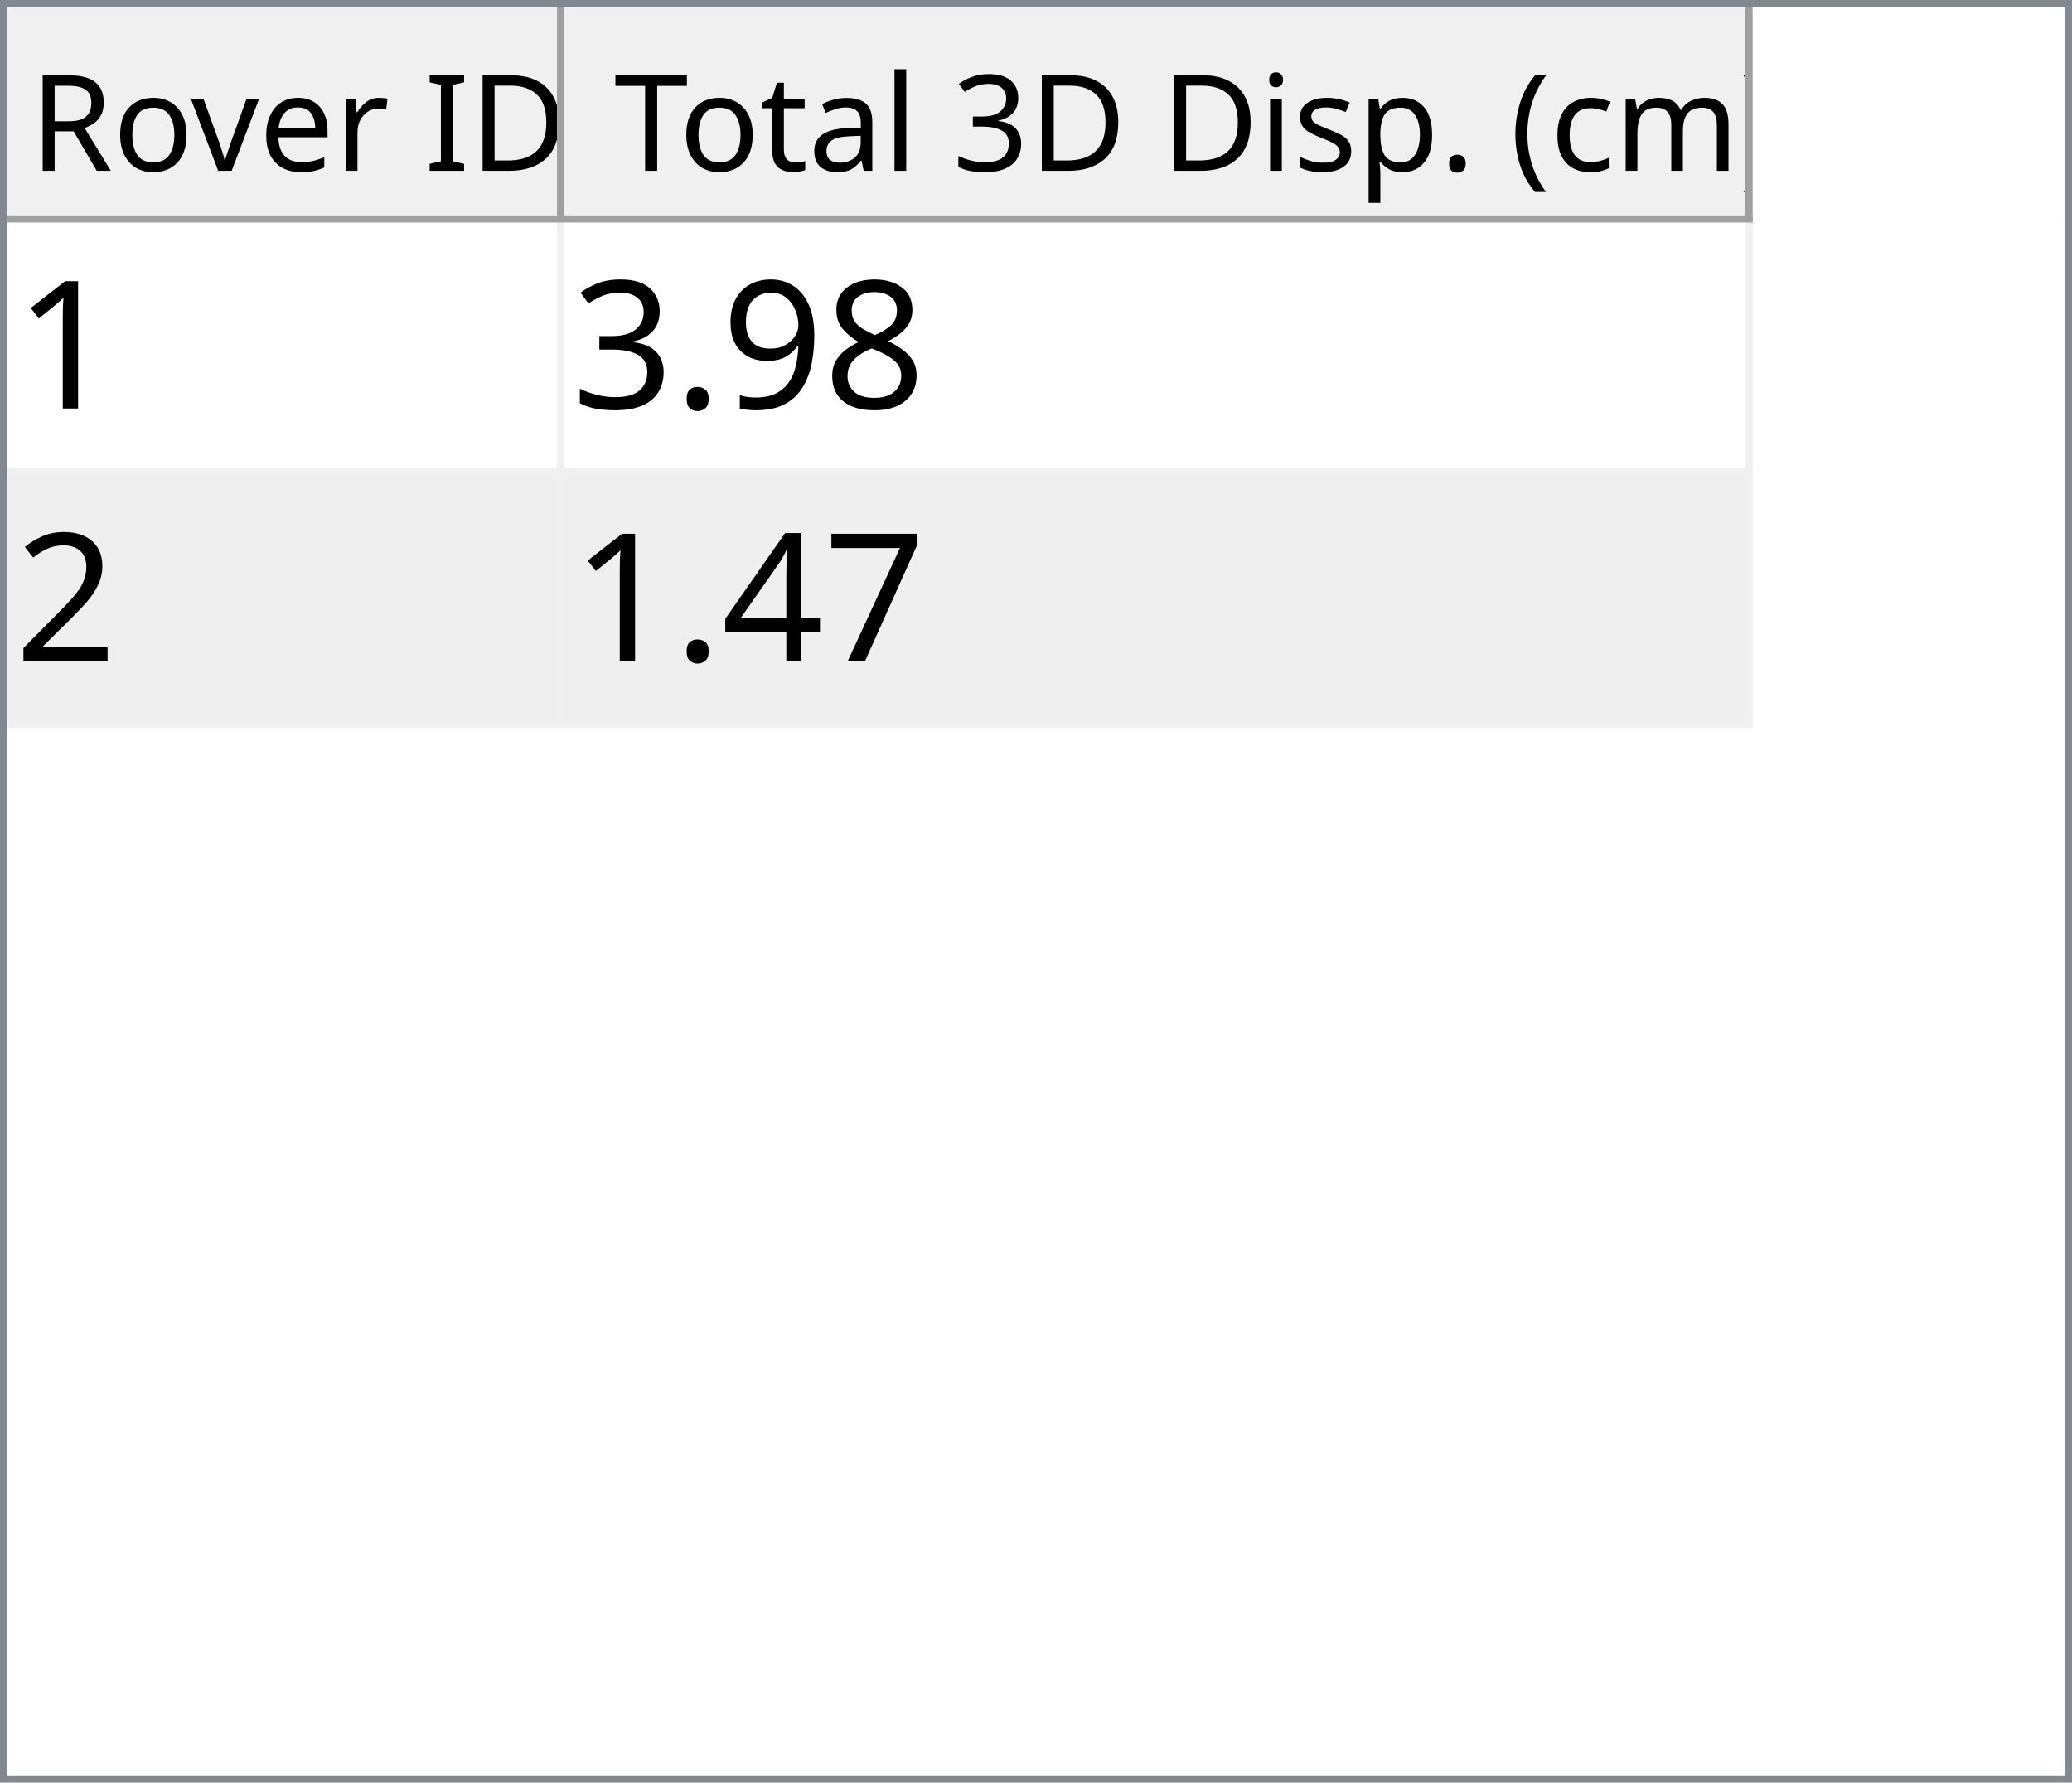
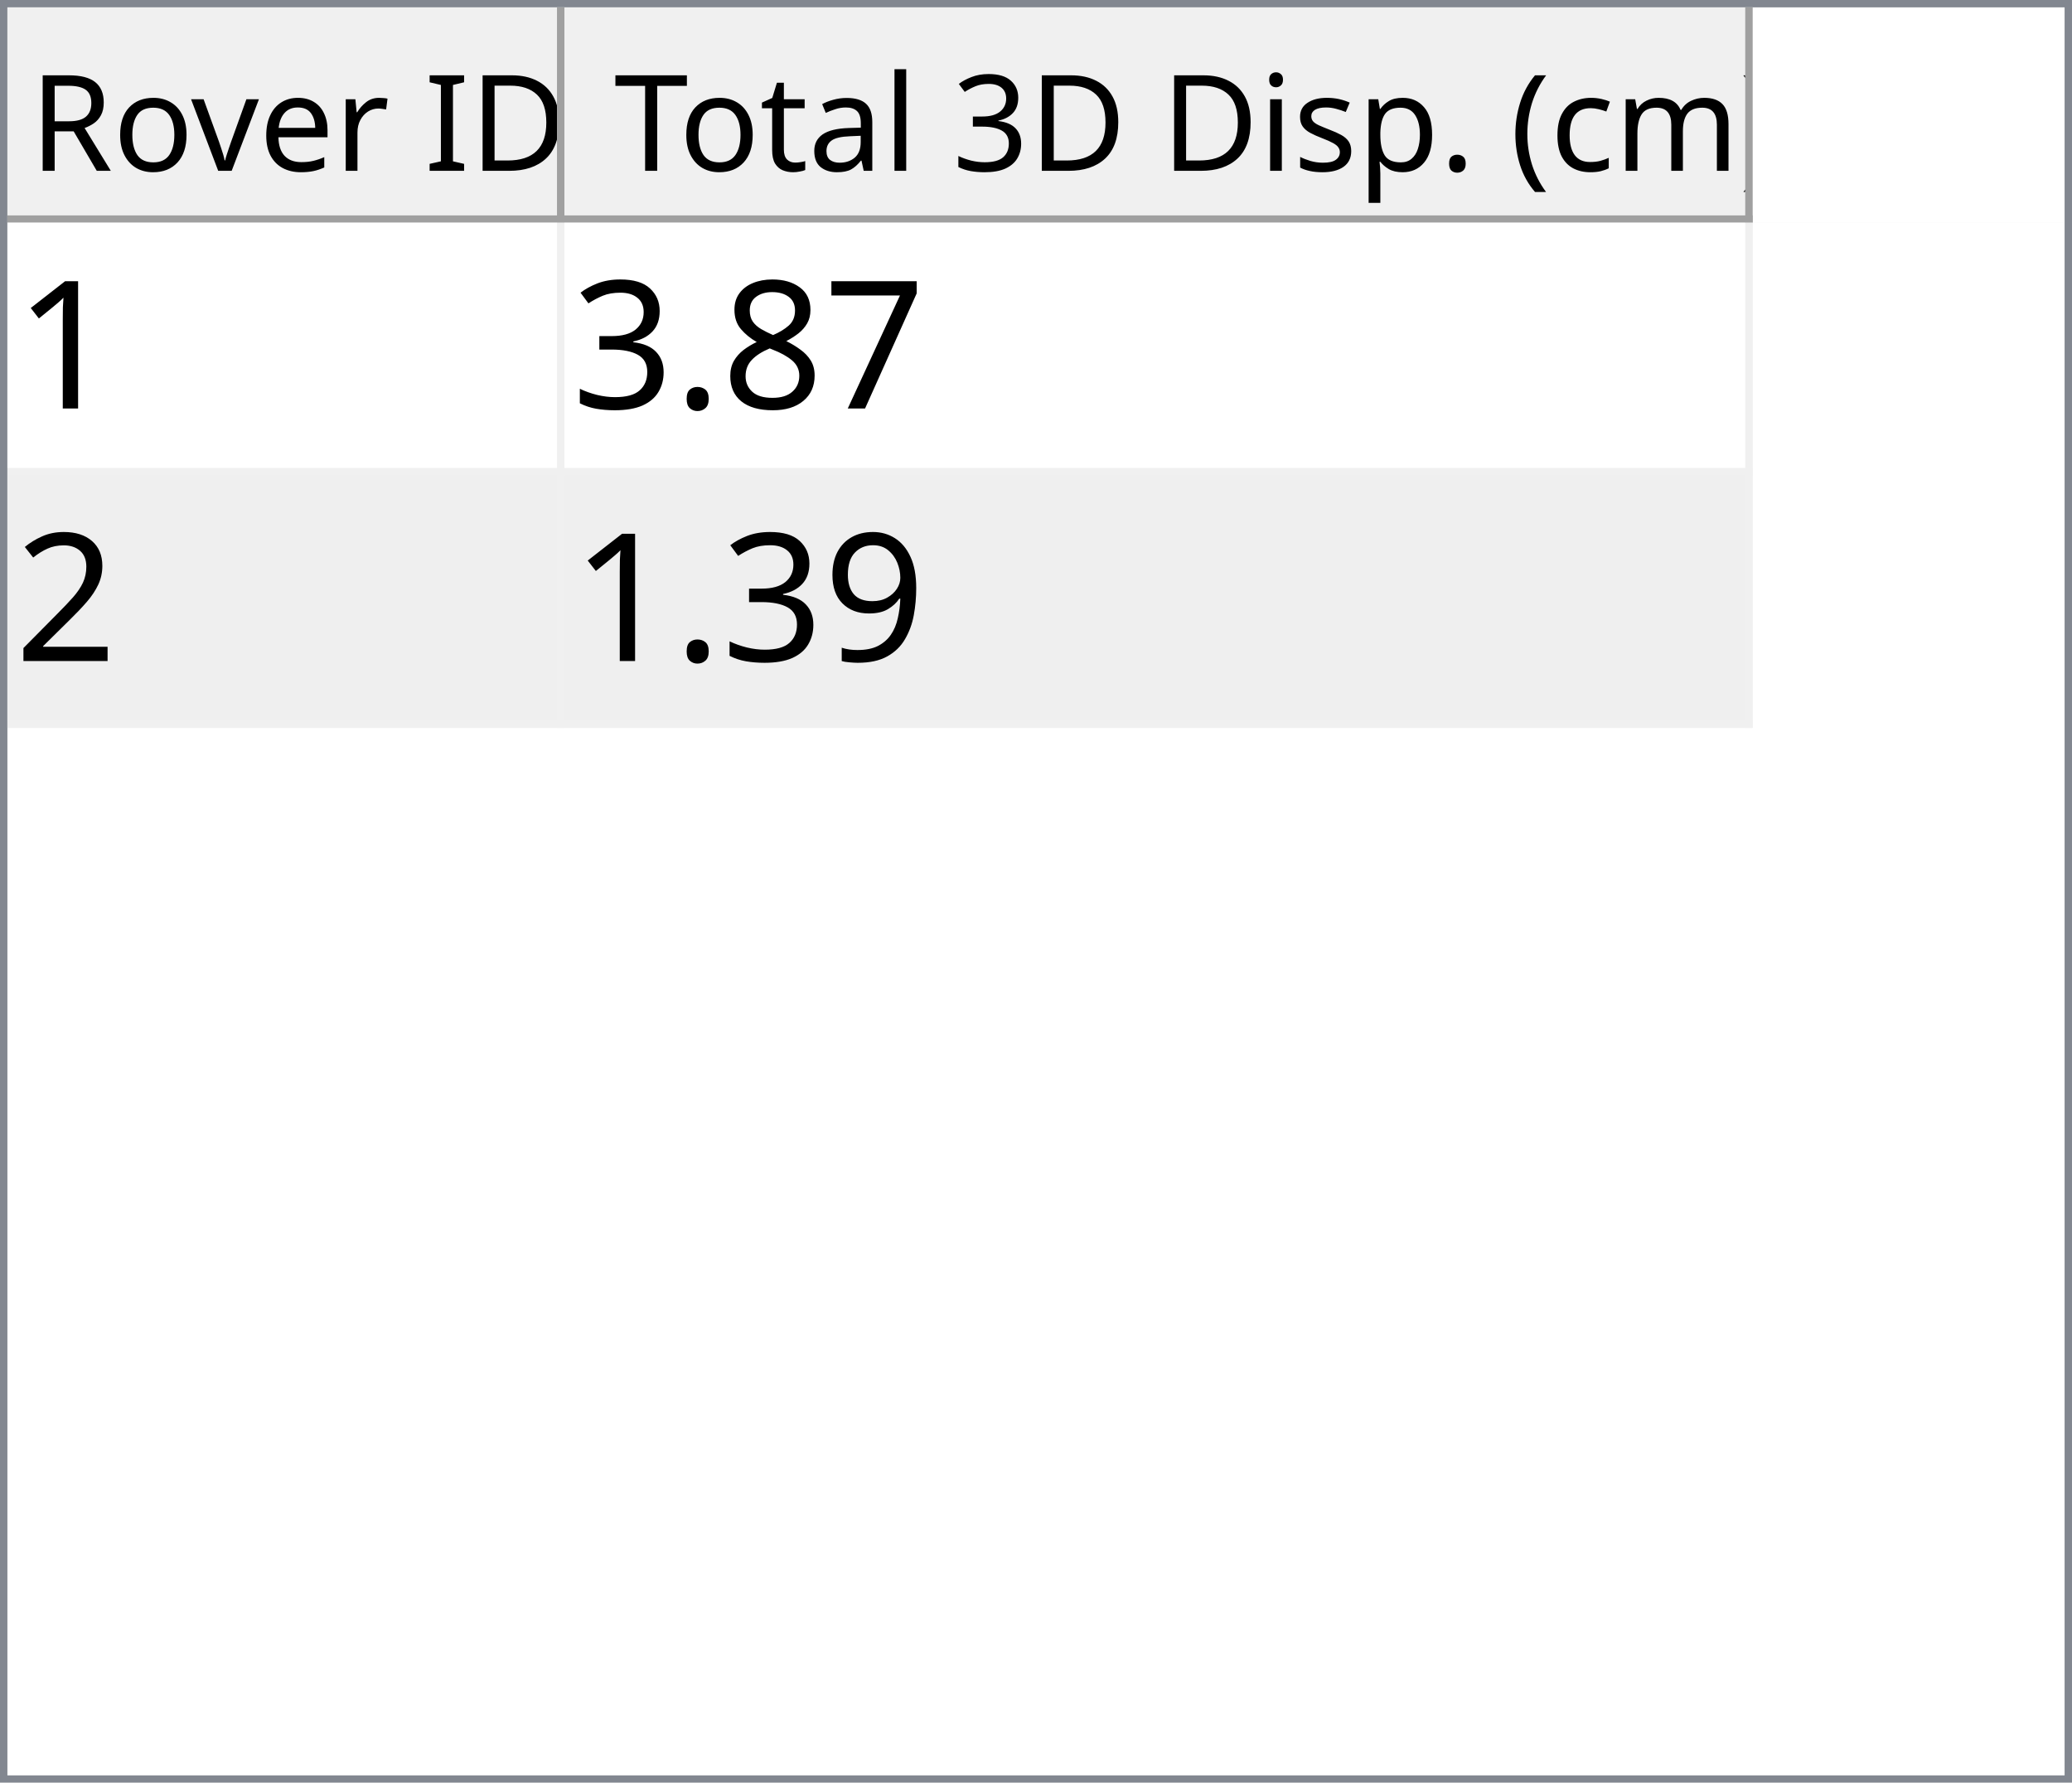
<svg xmlns="http://www.w3.org/2000/svg" style="fill-opacity:1; color-rendering:auto; color-interpolation:auto; text-rendering:auto; stroke:black; stroke-linecap:square; stroke-miterlimit:10; shape-rendering:auto; stroke-opacity:1; fill:black; stroke-dasharray:none; font-weight:normal; stroke-width:1; font-family:'Dialog'; font-style:normal; stroke-linejoin:miter; font-size:12px; stroke-dashoffset:0; image-rendering:auto;" width="279" height="240">
  <defs id="genericDefs" />
  <g>
    <defs id="defs1">
      <clipPath clipPathUnits="userSpaceOnUse" id="clipPath1">
        <path d="M0 0 L279 0 L279 240 L0 240 L0 0 Z" />
      </clipPath>
      <clipPath clipPathUnits="userSpaceOnUse" id="clipPath2">
        <path d="M0 0 L0 240 L279 240 L279 0 Z" />
      </clipPath>
      <clipPath clipPathUnits="userSpaceOnUse" id="clipPath3">
        <path d="M0 0 L0 29 L277 29 L277 0 Z" />
      </clipPath>
      <clipPath clipPathUnits="userSpaceOnUse" id="clipPath4">
        <path d="M0 0 L0 29 L75 29 L75 0 Z" />
      </clipPath>
      <clipPath clipPathUnits="userSpaceOnUse" id="clipPath5">
        <path d="M1 1 L1 28 L74 28 L74 1 Z" />
      </clipPath>
      <clipPath clipPathUnits="userSpaceOnUse" id="clipPath6">
        <path d="M0 0 L0 27 L73 27 L73 0 Z" />
      </clipPath>
      <clipPath clipPathUnits="userSpaceOnUse" id="clipPath7">
        <path d="M-0.5 -0.5 L-0.5 28.5 L74.5 28.5 L74.5 -0.5 Z" />
      </clipPath>
      <clipPath clipPathUnits="userSpaceOnUse" id="clipPath8">
        <path d="M0 0 L0 29 L160 29 L160 0 Z" />
      </clipPath>
      <clipPath clipPathUnits="userSpaceOnUse" id="clipPath9">
        <path d="M1 1 L1 28 L159 28 L159 1 Z" />
      </clipPath>
      <clipPath clipPathUnits="userSpaceOnUse" id="clipPath10">
        <path d="M0 0 L0 27 L158 27 L158 0 Z" />
      </clipPath>
      <clipPath clipPathUnits="userSpaceOnUse" id="clipPath11">
        <path d="M-0.5 -0.5 L-0.5 28.5 L159.5 28.5 L159.5 -0.5 Z" />
      </clipPath>
      <clipPath clipPathUnits="userSpaceOnUse" id="clipPath12">
        <path d="M0 0 L0 209 L277 209 L277 0 Z" />
      </clipPath>
      <clipPath clipPathUnits="userSpaceOnUse" id="clipPath13">
        <path d="M0 0 L0 68 L235 68 L235 0 Z" />
      </clipPath>
      <clipPath clipPathUnits="userSpaceOnUse" id="clipPath14">
        <path d="M-0.5 -0.5 L-0.5 67.5 L234.5 67.5 L234.5 -0.5 Z" />
      </clipPath>
      <clipPath clipPathUnits="userSpaceOnUse" id="clipPath15">
        <path d="M0 0 L0 33 L74 33 L74 0 Z" />
      </clipPath>
      <clipPath clipPathUnits="userSpaceOnUse" id="clipPath16">
        <path d="M0 0 L0 33 L159 33 L159 0 Z" />
      </clipPath>
      <font horiz-adv-x="64.551" id="font1">
        <font-face ascent="107.91" descent="25.098" units-per-em="100" style="font-style:normal; font-family:Segoe UI; font-weight:normal;" />
        <missing-glyph horiz-adv-x="64.551" d="M8.109 0 L8.109 68.266 L56.453 68.266 L56.453 0 L8.109 0 ZM15.328 7.234 L49.219 7.234 L49.219 61.031 L15.328 61.031 L15.328 7.234 Z" />
        <glyph unicode="D" horiz-adv-x="70.117" d="M9.188 0 L9.188 70.016 L28.516 70.016 Q65.531 70.016 65.531 35.891 Q65.531 19.672 55.25 9.836 Q44.969 0 27.734 0 L9.188 0 ZM17.391 62.594 L17.391 7.422 L27.828 7.422 Q41.609 7.422 49.273 14.797 Q56.938 22.172 56.938 35.688 Q56.938 62.594 28.328 62.594 L17.391 62.594 Z" />
        <glyph unicode="I" horiz-adv-x="26.611" d="M17.391 0 L9.188 0 L9.188 70.016 L17.391 70.016 L17.391 0 Z" />
        <glyph unicode=" " horiz-adv-x="27.393" d="" />
        <glyph unicode="r" horiz-adv-x="34.766" d="M34.188 41.891 Q32.078 43.5 28.125 43.5 Q23 43.5 19.555 38.672 Q16.109 33.844 16.109 25.484 L16.109 0 L8.109 0 L8.109 50 L16.109 50 L16.109 39.703 L16.312 39.703 Q18.016 44.969 21.531 47.922 Q25.047 50.875 29.391 50.875 Q32.516 50.875 34.188 50.203 L34.188 41.891 Z" />
        <glyph unicode="e" horiz-adv-x="52.295" d="M48.297 23 L12.984 23 Q13.188 14.656 17.484 10.109 Q21.781 5.562 29.297 5.562 Q37.75 5.562 44.828 11.141 L44.828 3.609 Q38.234 -1.172 27.391 -1.172 Q16.797 -1.172 10.742 5.641 Q4.688 12.453 4.688 24.812 Q4.688 36.469 11.305 43.82 Q17.922 51.172 27.734 51.172 Q37.547 51.172 42.922 44.828 Q48.297 38.484 48.297 27.203 L48.297 23 ZM40.094 29.781 Q40.047 36.719 36.75 40.578 Q33.453 44.438 27.594 44.438 Q21.922 44.438 17.969 40.383 Q14.016 36.328 13.094 29.781 L40.094 29.781 Z" />
        <glyph unicode="v" horiz-adv-x="47.9" d="M47.406 50 L27.484 0 L19.625 0 L0.688 50 L9.469 50 L22.172 13.672 Q23.578 9.672 23.922 6.688 L24.125 6.688 Q24.609 10.453 25.688 13.484 L38.969 50 L47.406 50 Z" />
        <glyph unicode="o" horiz-adv-x="58.594" d="M29 -1.172 Q17.922 -1.172 11.305 5.836 Q4.688 12.844 4.688 24.422 Q4.688 37.016 11.57 44.094 Q18.453 51.172 30.172 51.172 Q41.359 51.172 47.633 44.289 Q53.906 37.406 53.906 25.203 Q53.906 13.234 47.141 6.031 Q40.375 -1.172 29 -1.172 ZM29.594 44.438 Q21.875 44.438 17.383 39.188 Q12.891 33.938 12.891 24.703 Q12.891 15.828 17.43 10.695 Q21.969 5.562 29.594 5.562 Q37.359 5.562 41.531 10.594 Q45.703 15.625 45.703 24.906 Q45.703 34.281 41.531 39.359 Q37.359 44.438 29.594 44.438 Z" />
        <glyph unicode="R" horiz-adv-x="59.814" d="M59.375 0 L49.609 0 L37.891 19.625 Q36.281 22.359 34.766 24.289 Q33.25 26.219 31.664 27.438 Q30.078 28.656 28.25 29.219 Q26.422 29.781 24.125 29.781 L17.391 29.781 L17.391 0 L9.188 0 L9.188 70.016 L30.078 70.016 Q34.672 70.016 38.555 68.867 Q42.438 67.719 45.289 65.375 Q48.141 63.031 49.758 59.547 Q51.375 56.062 51.375 51.375 Q51.375 47.703 50.273 44.656 Q49.172 41.609 47.148 39.211 Q45.125 36.812 42.266 35.133 Q39.406 33.453 35.844 32.516 L35.844 32.328 Q37.594 31.547 38.891 30.547 Q40.188 29.547 41.359 28.18 Q42.531 26.812 43.68 25.078 Q44.828 23.344 46.234 21.047 L59.375 0 ZM17.391 62.594 L17.391 37.203 L28.516 37.203 Q31.594 37.203 34.203 38.133 Q36.812 39.062 38.719 40.797 Q40.625 42.531 41.703 45.047 Q42.781 47.562 42.781 50.688 Q42.781 56.297 39.141 59.445 Q35.5 62.594 28.609 62.594 L17.391 62.594 Z" />
        <glyph unicode=")" horiz-adv-x="30.176" d="M8.297 -15.922 L1.172 -15.922 Q16.406 2.344 16.406 26.812 Q16.406 51.469 1.078 70.016 L8.297 70.016 Q23.531 52.156 23.531 26.703 Q23.531 1.375 8.297 -15.922 Z" />
        <glyph unicode="m" horiz-adv-x="86.133" d="M79.109 0 L71.094 0 L71.094 28.719 Q71.094 37.016 68.531 40.727 Q65.969 44.438 59.906 44.438 Q54.781 44.438 51.195 39.75 Q47.609 35.062 47.609 28.516 L47.609 0 L39.594 0 L39.594 29.688 Q39.594 44.438 28.219 44.438 Q22.953 44.438 19.531 40.016 Q16.109 35.594 16.109 28.516 L16.109 0 L8.109 0 L8.109 50 L16.109 50 L16.109 42.094 L16.312 42.094 Q21.625 51.172 31.844 51.172 Q36.969 51.172 40.773 48.312 Q44.578 45.453 46 40.828 Q51.562 51.172 62.594 51.172 Q79.109 51.172 79.109 30.812 L79.109 0 Z" />
        <glyph unicode="c" horiz-adv-x="46.191" d="M42.188 2.297 Q36.422 -1.172 28.516 -1.172 Q17.828 -1.172 11.258 5.789 Q4.688 12.75 4.688 23.828 Q4.688 36.188 11.766 43.68 Q18.844 51.172 30.672 51.172 Q37.25 51.172 42.281 48.734 L42.281 40.531 Q36.719 44.438 30.375 44.438 Q22.703 44.438 17.797 38.945 Q12.891 33.453 12.891 24.516 Q12.891 15.719 17.508 10.641 Q22.125 5.562 29.891 5.562 Q36.422 5.562 42.188 9.906 L42.188 2.297 Z" />
        <glyph unicode="(" horiz-adv-x="30.176" d="M29.109 -15.922 L21.969 -15.922 Q6.844 1.375 6.844 26.703 Q6.844 52.156 21.969 70.016 L29.203 70.016 Q13.875 51.469 13.875 26.812 Q13.875 2.344 29.109 -15.922 Z" />
        <glyph unicode="." horiz-adv-x="21.68" d="M10.891 -1.078 Q8.641 -1.078 7.055 0.539 Q5.469 2.156 5.469 4.391 Q5.469 6.641 7.055 8.273 Q8.641 9.906 10.891 9.906 Q13.188 9.906 14.797 8.273 Q16.406 6.641 16.406 4.391 Q16.406 2.156 14.797 0.539 Q13.188 -1.078 10.891 -1.078 Z" />
        <glyph unicode="p" horiz-adv-x="58.789" d="M16.312 7.234 L16.109 7.234 L16.109 -23 L8.109 -23 L8.109 50 L16.109 50 L16.109 41.219 L16.312 41.219 Q22.219 51.172 33.594 51.172 Q43.266 51.172 48.688 44.461 Q54.109 37.75 54.109 26.469 Q54.109 13.922 48 6.375 Q41.891 -1.172 31.297 -1.172 Q21.578 -1.172 16.312 7.234 ZM16.109 27.391 L16.109 20.406 Q16.109 14.203 20.141 9.883 Q24.172 5.562 30.375 5.562 Q37.641 5.562 41.773 11.133 Q45.906 16.703 45.906 26.609 Q45.906 34.969 42.047 39.703 Q38.188 44.438 31.594 44.438 Q24.609 44.438 20.359 39.578 Q16.109 34.719 16.109 27.391 Z" />
        <glyph unicode="s" horiz-adv-x="42.432" d="M5.078 1.812 L5.078 10.406 Q11.625 5.562 19.484 5.562 Q30.031 5.562 30.031 12.594 Q30.031 14.594 29.125 15.992 Q28.219 17.391 26.68 18.461 Q25.141 19.531 23.07 20.383 Q21 21.234 18.609 22.172 Q15.281 23.484 12.766 24.828 Q10.25 26.172 8.57 27.859 Q6.891 29.547 6.031 31.695 Q5.172 33.844 5.172 36.719 Q5.172 40.234 6.789 42.945 Q8.406 45.656 11.086 47.484 Q13.766 49.312 17.211 50.242 Q20.656 51.172 24.312 51.172 Q30.812 51.172 35.938 48.922 L35.938 40.828 Q30.422 44.438 23.25 44.438 Q21 44.438 19.195 43.922 Q17.391 43.406 16.094 42.477 Q14.797 41.547 14.086 40.258 Q13.375 38.969 13.375 37.406 Q13.375 35.453 14.086 34.133 Q14.797 32.812 16.164 31.789 Q17.531 30.766 19.484 29.938 Q21.438 29.109 23.922 28.125 Q27.25 26.859 29.883 25.516 Q32.516 24.172 34.375 22.484 Q36.234 20.797 37.234 18.602 Q38.234 16.406 38.234 13.375 Q38.234 9.672 36.602 6.938 Q34.969 4.203 32.234 2.398 Q29.5 0.594 25.93 -0.289 Q22.359 -1.172 18.453 -1.172 Q10.75 -1.172 5.078 1.812 Z" />
        <glyph unicode="i" horiz-adv-x="24.219" d="M12.203 62.703 Q10.062 62.703 8.547 64.164 Q7.031 65.625 7.031 67.875 Q7.031 70.125 8.547 71.609 Q10.062 73.094 12.203 73.094 Q14.406 73.094 15.945 71.609 Q17.484 70.125 17.484 67.875 Q17.484 65.719 15.945 64.211 Q14.406 62.703 12.203 62.703 ZM16.109 0 L8.109 0 L8.109 50 L16.109 50 L16.109 0 Z" />
        <glyph unicode="3" horiz-adv-x="53.906" d="M46.531 19.828 Q46.531 15.094 44.75 11.211 Q42.969 7.328 39.719 4.57 Q36.469 1.812 31.93 0.297 Q27.391 -1.219 21.922 -1.219 Q11.922 -1.219 6 2.594 L6 11.188 Q13.094 5.609 22.219 5.609 Q25.875 5.609 28.828 6.539 Q31.781 7.469 33.906 9.227 Q36.031 10.984 37.18 13.477 Q38.328 15.969 38.328 19.094 Q38.328 32.812 18.797 32.812 L12.984 32.812 L12.984 39.594 L18.5 39.594 Q35.797 39.594 35.797 52.484 Q35.797 64.406 22.609 64.406 Q15.188 64.406 8.688 59.422 L8.688 67.188 Q15.375 71.188 24.609 71.188 Q29 71.188 32.57 69.969 Q36.141 68.75 38.68 66.555 Q41.219 64.359 42.609 61.281 Q44 58.203 44 54.5 Q44 40.672 30.031 36.719 L30.031 36.531 Q33.594 36.141 36.625 34.797 Q39.656 33.453 41.852 31.305 Q44.047 29.156 45.289 26.25 Q46.531 23.344 46.531 19.828 Z" />
        <glyph unicode="l" horiz-adv-x="24.219" d="M16.109 0 L8.109 0 L8.109 74.031 L16.109 74.031 L16.109 0 Z" />
        <glyph unicode="a" horiz-adv-x="50.879" d="M43.891 0 L35.891 0 L35.891 7.812 L35.688 7.812 Q30.469 -1.172 20.312 -1.172 Q12.844 -1.172 8.617 2.781 Q4.391 6.734 4.391 13.281 Q4.391 27.297 20.906 29.594 L35.891 31.688 Q35.891 44.438 25.594 44.438 Q16.547 44.438 9.281 38.281 L9.281 46.484 Q16.656 51.172 26.266 51.172 Q43.891 51.172 43.891 32.516 L43.891 0 ZM35.891 25.297 L23.828 23.641 Q18.266 22.859 15.43 20.875 Q12.594 18.891 12.594 13.875 Q12.594 10.203 15.211 7.883 Q17.828 5.562 22.172 5.562 Q28.125 5.562 32.008 9.742 Q35.891 13.922 35.891 20.312 L35.891 25.297 Z" />
        <glyph unicode="t" horiz-adv-x="33.887" d="M31.297 0.484 Q28.469 -1.078 23.828 -1.078 Q10.688 -1.078 10.688 13.578 L10.688 43.172 L2.094 43.172 L2.094 50 L10.688 50 L10.688 62.203 L18.703 64.797 L18.703 50 L31.297 50 L31.297 43.172 L18.703 43.172 L18.703 14.984 Q18.703 9.969 20.414 7.82 Q22.125 5.672 26.078 5.672 Q29.109 5.672 31.297 7.328 L31.297 0.484 Z" />
        <glyph unicode="T" horiz-adv-x="52.393" d="M50.594 62.594 L30.375 62.594 L30.375 0 L22.172 0 L22.172 62.594 L2 62.594 L2 70.016 L50.594 70.016 L50.594 62.594 Z" />
      </font>
      <font horiz-adv-x="75.0" id="font2">
        <font-face ascent="100.537" descent="21.973" units-per-em="100" style="font-style:normal; font-family:sans-serif; font-weight:normal;" />
        <missing-glyph horiz-adv-x="75.0" d="M12.5 0 L12.5 62.5 L62.5 62.5 L62.5 0 L12.5 0 ZM14.062 1.562 L60.938 1.562 L60.938 60.938 L14.062 60.938 L14.062 1.562 Z" />
        <glyph unicode="1" horiz-adv-x="55.615" d="M37.25 0 L28.469 0 L28.469 56 Q25.297 52.984 20.141 49.953 Q14.984 46.922 10.891 45.406 L10.891 53.906 Q18.266 57.375 23.781 62.305 Q29.297 67.234 31.594 71.875 L37.25 71.875 L37.25 0 Z" />
+         <glyph unicode="7" horiz-adv-x="55.615" d="M4.734 62.203 L4.734 70.656 L51.078 70.656 L51.078 63.812 Q44.234 56.547 37.523 44.484 Q30.812 32.422 27.156 19.672 Q24.516 10.688 23.781 0 L14.75 0 Q14.891 8.453 18.062 20.414 Q21.234 32.375 27.172 43.484 Q33.109 54.594 39.797 62.203 L4.734 62.203 Z" />
        <glyph unicode="8" horiz-adv-x="55.615" d="M17.672 38.812 Q12.203 40.828 9.57 44.539 Q6.938 48.25 6.938 53.422 Q6.938 61.234 12.555 66.555 Q18.172 71.875 27.484 71.875 Q36.859 71.875 42.578 66.43 Q48.297 60.984 48.297 53.172 Q48.297 48.188 45.68 44.508 Q43.062 40.828 37.75 38.812 Q44.344 36.672 47.781 31.883 Q51.219 27.094 51.219 20.453 Q51.219 11.281 44.727 5.031 Q38.234 -1.219 27.641 -1.219 Q17.047 -1.219 10.547 5.055 Q4.047 11.328 4.047 20.703 Q4.047 27.688 7.594 32.398 Q11.141 37.109 17.672 38.812 ZM15.922 53.719 Q15.922 48.641 19.195 45.414 Q22.469 42.188 27.688 42.188 Q32.766 42.188 36.016 45.383 Q39.266 48.578 39.266 53.219 Q39.266 58.062 35.914 61.359 Q32.562 64.656 27.594 64.656 Q22.562 64.656 19.242 61.43 Q15.922 58.203 15.922 53.719 ZM13.094 20.656 Q13.094 16.891 14.875 13.375 Q16.656 9.859 20.172 7.93 Q23.688 6 27.734 6 Q34.031 6 38.133 10.055 Q42.234 14.109 42.234 20.359 Q42.234 26.703 38.016 30.859 Q33.797 35.016 27.438 35.016 Q21.234 35.016 17.164 30.914 Q13.094 26.812 13.094 20.656 Z" />
-         <glyph unicode="9" horiz-adv-x="55.615" d="M5.469 16.547 L13.922 17.328 Q14.984 11.375 18.016 8.688 Q21.047 6 25.781 6 Q29.828 6 32.883 7.859 Q35.938 9.719 37.891 12.82 Q39.844 15.922 41.164 21.195 Q42.484 26.469 42.484 31.938 Q42.484 32.516 42.438 33.688 Q39.797 29.5 35.234 26.883 Q30.672 24.266 25.344 24.266 Q16.453 24.266 10.305 30.711 Q4.156 37.156 4.156 47.703 Q4.156 58.594 10.578 65.234 Q17 71.875 26.656 71.875 Q33.641 71.875 39.43 68.117 Q45.219 64.359 48.219 57.398 Q51.219 50.438 51.219 37.25 Q51.219 23.531 48.242 15.406 Q45.266 7.281 39.383 3.031 Q33.5 -1.219 25.594 -1.219 Q17.188 -1.219 11.867 3.445 Q6.547 8.109 5.469 16.547 ZM41.453 48.141 Q41.453 55.719 37.43 60.156 Q33.406 64.594 27.734 64.594 Q21.875 64.594 17.531 59.812 Q13.188 55.031 13.188 47.406 Q13.188 40.578 17.312 36.305 Q21.438 32.031 27.484 32.031 Q33.594 32.031 37.523 36.305 Q41.453 40.578 41.453 48.141 Z" />
        <glyph unicode="." horiz-adv-x="27.783" d="M9.078 0 L9.078 10.016 L19.094 10.016 L19.094 0 L9.078 0 Z" />
        <glyph unicode="3" horiz-adv-x="55.615" d="M4.203 18.891 L12.984 20.062 Q14.5 12.594 18.141 9.297 Q21.781 6 27 6 Q33.203 6 37.477 10.297 Q41.75 14.594 41.75 20.953 Q41.75 27 37.797 30.93 Q33.844 34.859 27.734 34.859 Q25.25 34.859 21.531 33.891 L22.516 41.609 Q23.391 41.5 23.922 41.5 Q29.547 41.5 34.039 44.43 Q38.531 47.359 38.531 53.469 Q38.531 58.297 35.258 61.477 Q31.984 64.656 26.812 64.656 Q21.688 64.656 18.266 61.43 Q14.844 58.203 13.875 51.766 L5.078 53.328 Q6.688 62.156 12.398 67.016 Q18.109 71.875 26.609 71.875 Q32.469 71.875 37.398 69.359 Q42.328 66.844 44.945 62.5 Q47.562 58.156 47.562 53.266 Q47.562 48.641 45.07 44.828 Q42.578 41.016 37.703 38.766 Q44.047 37.312 47.562 32.695 Q51.078 28.078 51.078 21.141 Q51.078 11.766 44.242 5.25 Q37.406 -1.266 26.953 -1.266 Q17.531 -1.266 11.305 4.352 Q5.078 9.969 4.203 18.891 Z" />
        <glyph unicode="2" horiz-adv-x="55.615" d="M50.344 8.453 L50.344 0 L3.031 0 Q2.938 3.172 4.047 6.109 Q5.859 10.938 9.836 15.625 Q13.812 20.312 21.344 26.469 Q33.016 36.031 37.117 41.625 Q41.219 47.219 41.219 52.203 Q41.219 57.422 37.477 61.008 Q33.734 64.594 27.734 64.594 Q21.391 64.594 17.578 60.789 Q13.766 56.984 13.719 50.25 L4.688 51.172 Q5.609 61.281 11.664 66.578 Q17.719 71.875 27.938 71.875 Q38.234 71.875 44.242 66.164 Q50.25 60.453 50.25 52 Q50.25 47.703 48.492 43.555 Q46.734 39.406 42.656 34.812 Q38.578 30.219 29.109 22.219 Q21.188 15.578 18.945 13.211 Q16.703 10.844 15.234 8.453 L50.344 8.453 Z" />
-         <glyph unicode="7" horiz-adv-x="55.615" d="M4.734 62.203 L4.734 70.656 L51.078 70.656 L51.078 63.812 Q44.234 56.547 37.523 44.484 Q30.812 32.422 27.156 19.672 Q24.516 10.688 23.781 0 L14.75 0 Q14.891 8.453 18.062 20.414 Q21.234 32.375 27.172 43.484 Q33.109 54.594 39.797 62.203 L4.734 62.203 Z" />
-         <glyph unicode="4" horiz-adv-x="55.615" d="M32.328 0 L32.328 17.141 L1.266 17.141 L1.266 25.203 L33.938 71.578 L41.109 71.578 L41.109 25.203 L50.781 25.203 L50.781 17.141 L41.109 17.141 L41.109 0 L32.328 0 ZM32.328 25.203 L32.328 57.469 L9.906 25.203 L32.328 25.203 Z" />
+         <glyph unicode="9" horiz-adv-x="55.615" d="M5.469 16.547 L13.922 17.328 Q14.984 11.375 18.016 8.688 Q21.047 6 25.781 6 Q29.828 6 32.883 7.859 Q35.938 9.719 37.891 12.82 Q39.844 15.922 41.164 21.195 Q42.484 26.469 42.484 31.938 Q42.484 32.516 42.438 33.688 Q39.797 29.5 35.234 26.883 Q30.672 24.266 25.344 24.266 Q16.453 24.266 10.305 30.711 Q4.156 37.156 4.156 47.703 Q4.156 58.594 10.578 65.234 Q17 71.875 26.656 71.875 Q33.641 71.875 39.43 68.117 Q45.219 64.359 48.219 57.398 Q51.219 50.438 51.219 37.25 Q51.219 23.531 48.242 15.406 Q45.266 7.281 39.383 3.031 Q33.5 -1.219 25.594 -1.219 Q17.188 -1.219 11.867 3.445 Q6.547 8.109 5.469 16.547 ZM41.453 48.141 Q41.453 55.719 37.43 60.156 Q33.406 64.594 27.734 64.594 Q21.875 64.594 17.531 59.812 Q13.188 55.031 13.188 47.406 Q13.188 40.578 17.312 36.305 Q21.438 32.031 27.484 32.031 Q33.594 32.031 37.523 36.305 Q41.453 40.578 41.453 48.141 Z" />
      </font>
    </defs>
    <g style="fill:white; stroke:white;">
      <rect x="0" y="0" width="279" style="clip-path:url(#clipPath1); stroke:none;" height="240" />
    </g>
    <g style="fill:white; text-rendering:optimizeSpeed; color-rendering:optimizeSpeed; image-rendering:optimizeSpeed; shape-rendering:crispEdges; stroke:white; color-interpolation:sRGB;">
      <rect x="0" width="279" height="240" y="0" style="stroke:none;" />
      <path style="stroke:none;" d="M0 240 L279 240 L279 0 L0 0 Z" />
    </g>
    <g style="fill:rgb(240,240,240); font-size:18px; font-family:'Segoe UI'; stroke:rgb(240,240,240);">
      <rect x="0" y="0" width="279" style="clip-path:url(#clipPath2); stroke:none;" height="240" />
    </g>
    <g style="fill:rgb(130,135,144); font-size:18px; font-family:'Segoe UI'; stroke:rgb(130,135,144);">
      <path d="M0 0 L279 0 L279 240 L0 240 L0 0 ZM1 1 L278 1 L278 239 L1 239 L1 1 Z" style="fill-rule:evenodd; clip-path:url(#clipPath2); stroke:none;" />
    </g>
    <g style="fill:white; font-size:18px; font-family:'Segoe UI'; stroke:white;" transform="translate(1,1)">
      <rect x="0" y="0" width="277" style="clip-path:url(#clipPath3); stroke:none;" height="29" />
    </g>
    <g style="fill:rgb(240,240,240); font-size:18px; font-family:'Segoe UI'; stroke:rgb(240,240,240);" transform="translate(1,1)">
      <rect x="0" y="0" width="75" style="clip-path:url(#clipPath4); stroke:none;" height="29" />
    </g>
    <g style="font-family:'Segoe UI'; font-size:18px;" transform="translate(2,2)">
      <text x="2" xml:space="preserve" y="21" style="clip-path:url(#clipPath6); stroke:none;">Rover ID</text>
    </g>
    <g transform="translate(1.5,1.5)" style="fill:rgb(160,160,160); font-size:18px; font-family:'Segoe UI'; stroke:rgb(160,160,160); stroke-linejoin:bevel;">
      <line x1="74" x2="74" y1="0" style="fill:none; clip-path:url(#clipPath7);" y2="28" />
    </g>
    <g transform="matrix(1,0,0,1,1,1) translate(0.5,0.5)" style="fill:rgb(160,160,160); font-size:18px; font-family:'Segoe UI'; stroke:rgb(160,160,160); stroke-linejoin:bevel;">
      <line x1="0" x2="74" y1="28" style="fill:none; clip-path:url(#clipPath7);" y2="28" />
    </g>
    <g style="fill:rgb(240,240,240); font-size:18px; font-family:'Segoe UI'; stroke:rgb(240,240,240);" transform="translate(76,1)">
      <rect x="0" y="0" width="160" style="clip-path:url(#clipPath8); stroke:none;" height="29" />
    </g>
    <g style="font-family:'Segoe UI'; font-size:18px;" transform="translate(77,2)">
      <text x="1" xml:space="preserve" y="21" style="clip-path:url(#clipPath10); stroke:none;"> Total 3D Disp. (cm)</text>
    </g>
    <g transform="translate(76.5,1.5)" style="fill:rgb(160,160,160); font-size:18px; font-family:'Segoe UI'; stroke:rgb(160,160,160); stroke-linejoin:bevel;">
      <line x1="159" x2="159" y1="0" style="fill:none; clip-path:url(#clipPath11);" y2="28" />
    </g>
    <g transform="matrix(1,0,0,1,76,1) translate(0.5,0.5)" style="fill:rgb(160,160,160); font-size:18px; font-family:'Segoe UI'; stroke:rgb(160,160,160); stroke-linejoin:bevel;">
      <line x1="0" x2="159" y1="28" style="fill:none; clip-path:url(#clipPath11);" y2="28" />
    </g>
    <g style="fill:white; font-size:18px; font-family:'Segoe UI'; stroke:white;" transform="translate(1,30)">
      <rect x="0" y="0" width="277" style="clip-path:url(#clipPath12); stroke:none;" height="209" />
    </g>
    <g style="fill:rgb(240,240,240); font-size:24px; font-family:sans-serif; stroke:rgb(240,240,240);" transform="translate(1,30)">
      <rect x="0" y="0" width="235" style="clip-path:url(#clipPath13); stroke:none;" height="68" />
      <line transform="translate(0.5,0.5)" x1="0" x2="234" y1="33" style="clip-path:url(#clipPath14); fill:none; stroke-linejoin:bevel;" y2="33" />
    </g>
    <g transform="matrix(1,0,0,1,1,30) translate(0.5,0.5)" style="fill:rgb(240,240,240); font-size:24px; font-family:sans-serif; stroke:rgb(240,240,240); stroke-linejoin:bevel;">
      <line x1="0" x2="234" y1="67" style="fill:none; clip-path:url(#clipPath14);" y2="67" />
    </g>
    <g transform="matrix(1,0,0,1,1,30) translate(0.5,0.5)" style="fill:rgb(240,240,240); font-size:24px; font-family:sans-serif; stroke:rgb(240,240,240); stroke-linejoin:bevel;">
      <line x1="74" x2="74" y1="0" style="fill:none; clip-path:url(#clipPath14);" y2="67" />
    </g>
    <g transform="matrix(1,0,0,1,1,30) translate(0.5,0.5)" style="fill:rgb(240,240,240); font-size:24px; font-family:sans-serif; stroke:rgb(240,240,240); stroke-linejoin:bevel;">
      <line x1="234" x2="234" y1="0" style="fill:none; clip-path:url(#clipPath14);" y2="67" />
    </g>
    <g style="fill:white; font-size:24px; font-family:sans-serif; stroke:white;" transform="matrix(1,0,0,1,1,30)">
      <rect x="0" y="0" width="74" style="clip-path:url(#clipPath15); stroke:none;" height="33" />
      <text x="1" y="25" style="fill:black; clip-path:url(#clipPath15); stroke:none;" xml:space="preserve">1</text>
    </g>
    <g style="fill:white; font-size:24px; font-family:sans-serif; stroke:white;" transform="matrix(1,0,0,1,1,30) translate(75,0)">
      <rect x="0" y="0" width="159" style="clip-path:url(#clipPath16); stroke:none;" height="33" />
-       <text x="1" y="25" style="fill:black; clip-path:url(#clipPath16); stroke:none;" xml:space="preserve">3.98</text>
+       <text x="1" y="25" style="fill:black; clip-path:url(#clipPath16); stroke:none;" xml:space="preserve">3.87</text>
    </g>
    <g style="fill:rgb(239,239,239); font-size:24px; font-family:sans-serif; stroke:rgb(239,239,239);" transform="matrix(1,0,0,1,1,30) translate(0,34)">
      <rect x="0" y="0" width="74" style="clip-path:url(#clipPath15); stroke:none;" height="33" />
      <text x="1" y="25" style="fill:black; clip-path:url(#clipPath15); stroke:none;" xml:space="preserve">2</text>
    </g>
    <g style="fill:rgb(239,239,239); font-size:24px; font-family:sans-serif; stroke:rgb(239,239,239);" transform="matrix(1,0,0,1,1,30) translate(75,34)">
      <rect x="0" y="0" width="159" style="clip-path:url(#clipPath16); stroke:none;" height="33" />
-       <text x="1" y="25" style="fill:black; clip-path:url(#clipPath16); stroke:none;" xml:space="preserve">1.47</text>
+       <text x="1" y="25" style="fill:black; clip-path:url(#clipPath16); stroke:none;" xml:space="preserve">1.39</text>
    </g>
  </g>
</svg>
